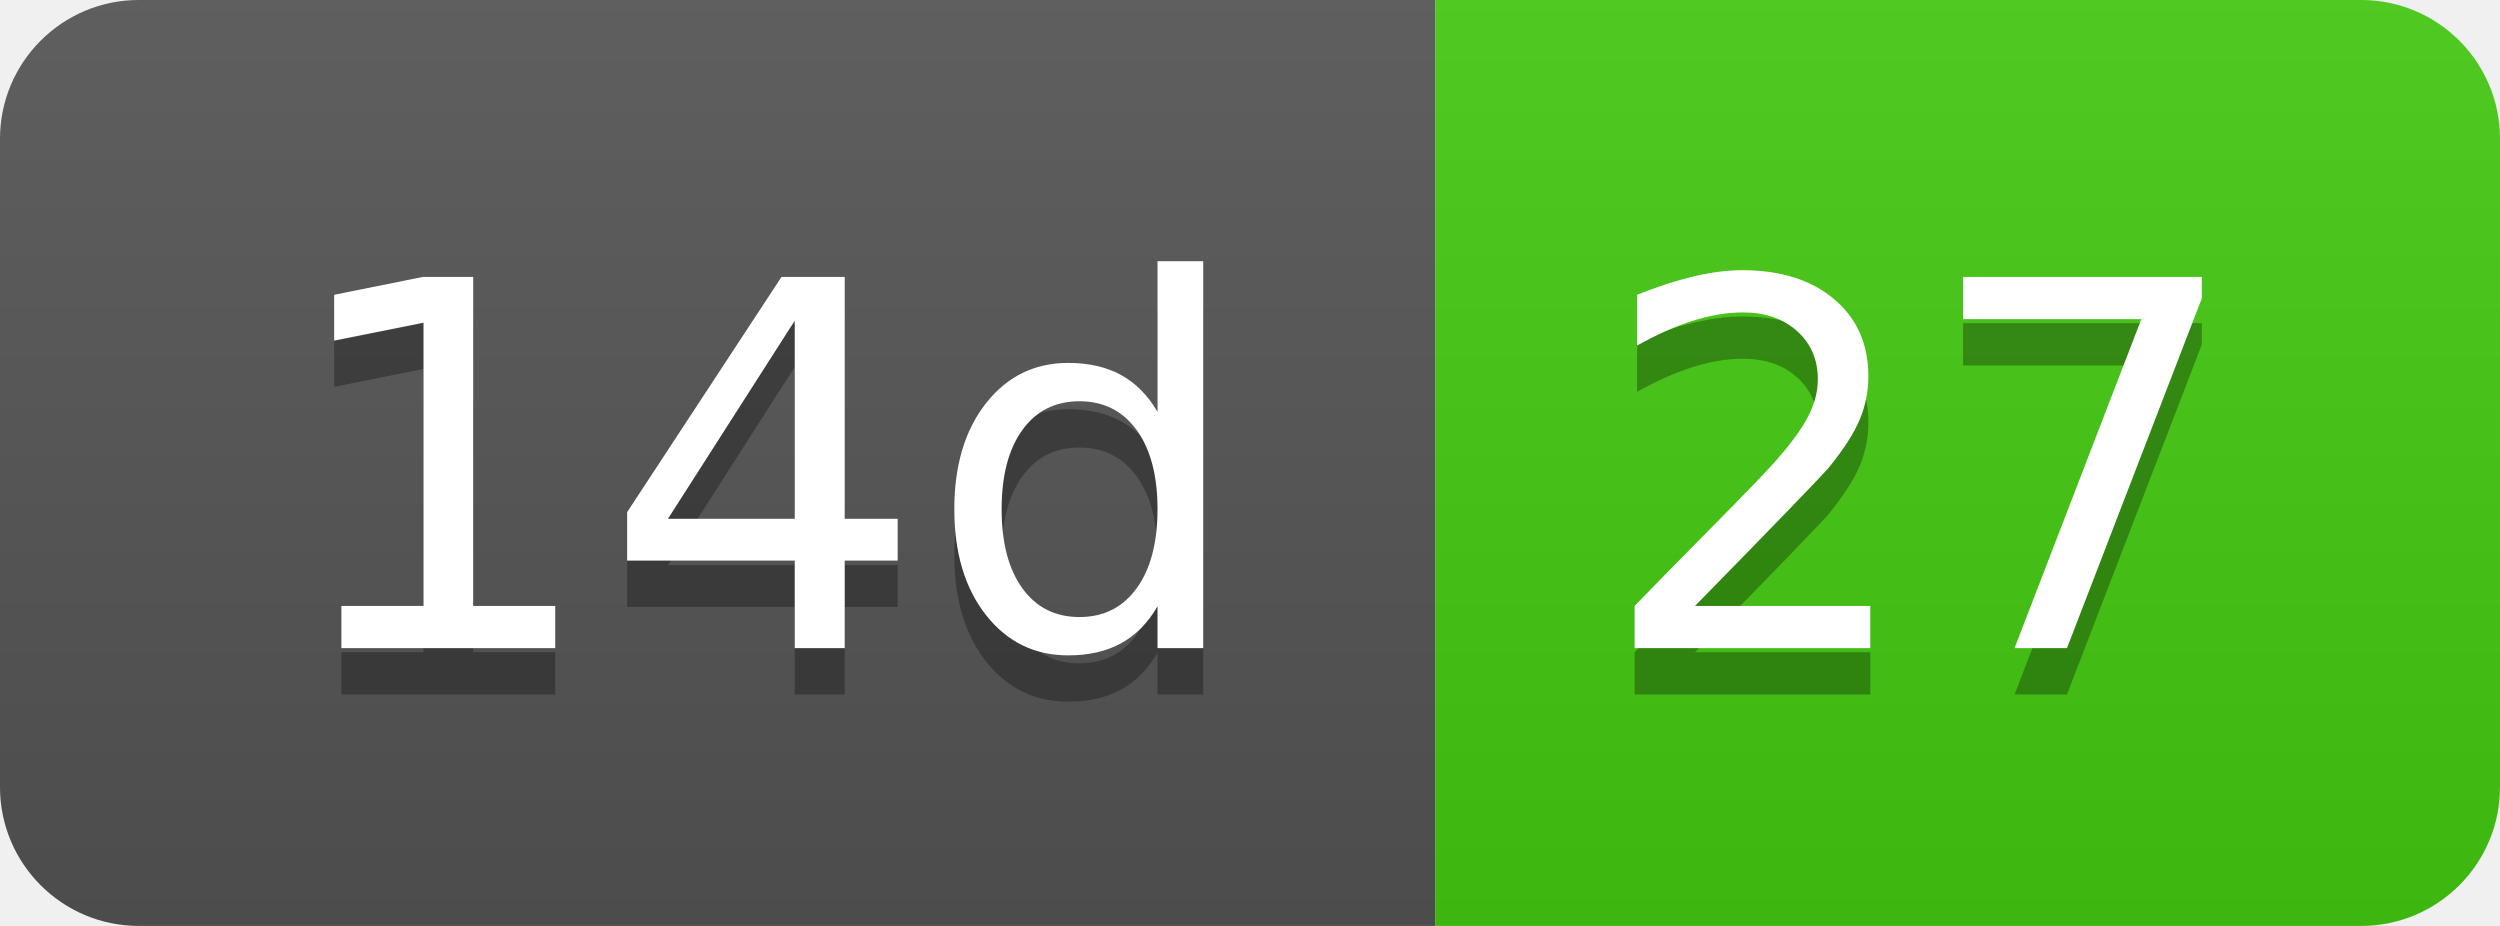
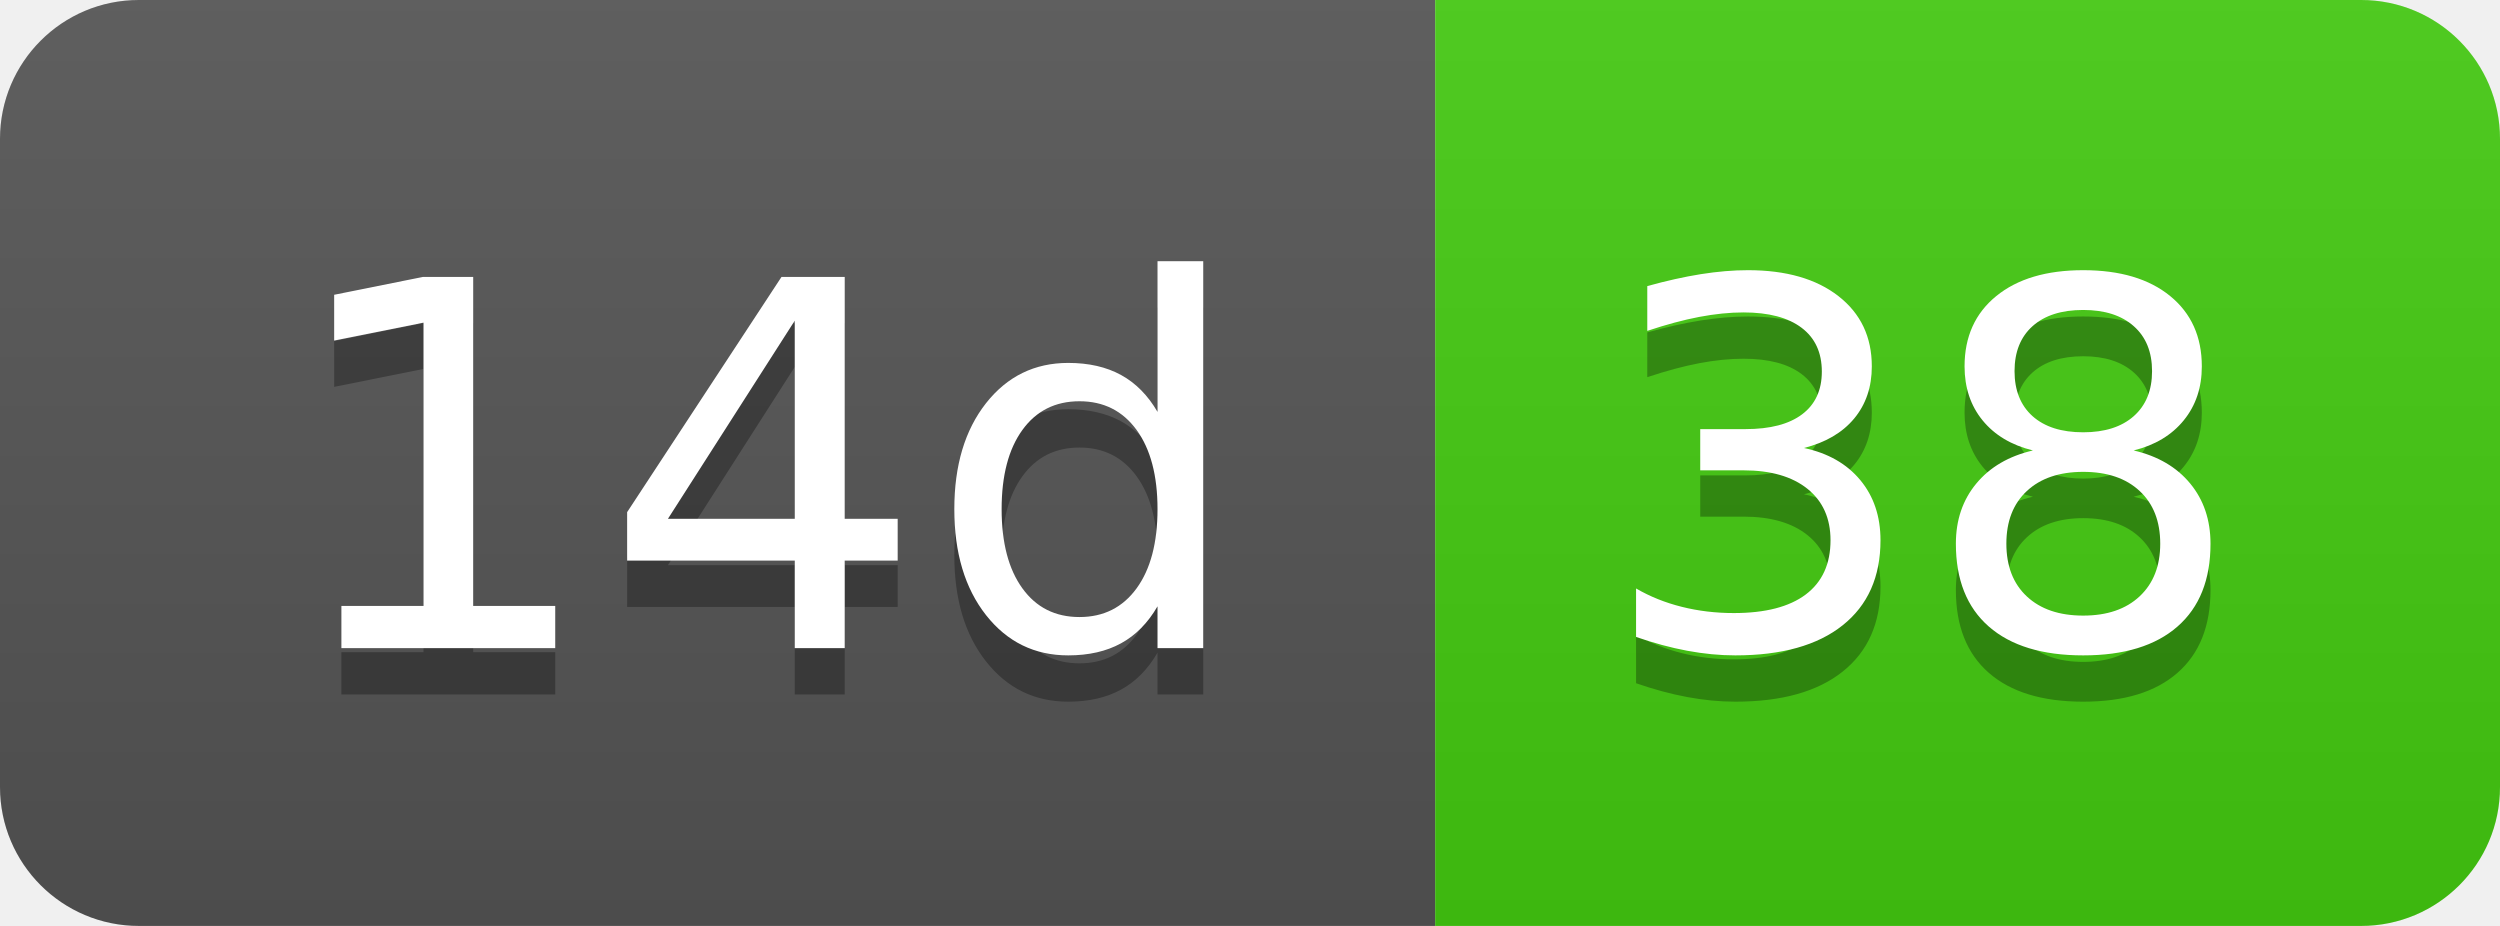
- <svg xmlns="http://www.w3.org/2000/svg" width="54" height="20" role="img" aria-label="14d: 27">
+ <svg xmlns="http://www.w3.org/2000/svg" width="54" height="20" role="img" aria-label="14d: 38">
  <linearGradient id="s" x2="0" y2="100%">
    <stop offset="0" stop-color="#bbb" stop-opacity=".1" />
    <stop offset="1" stop-opacity=".1" />
  </linearGradient>
  <clipPath id="r">
    <rect width="54" height="20" rx="3" fill="#fff" />
  </clipPath>
  <g clip-path="url(#r)">
    <rect width="31" height="20" fill="#555" />
    <rect x="31" width="23" height="20" fill="#4c1" />
    <rect width="54" height="20" fill="url(#s)" />
  </g>
  <g fill="#fff" text-anchor="middle" font-family="Verdana,Geneva,DejaVu Sans,sans-serif" text-rendering="geometricPrecision" font-size="110">
    <text aria-hidden="true" x="165" y="150" fill="#010101" fill-opacity=".3" transform="scale(.1)" textLength="210">14d</text>
    <text x="165" y="140" transform="scale(.1)" fill="#fff" textLength="210">14d</text>
-     <text aria-hidden="true" x="415" y="150" fill="#010101" fill-opacity=".3" transform="scale(.1)" textLength="130">27</text>
-     <text x="415" y="140" transform="scale(.1)" fill="#fff" textLength="130">27</text>
+     <text aria-hidden="true" x="415" y="150" fill="#010101" fill-opacity=".3" transform="scale(.1)" textLength="130">38</text>
+     <text x="415" y="140" transform="scale(.1)" fill="#fff" textLength="130">38</text>
  </g>
</svg>
